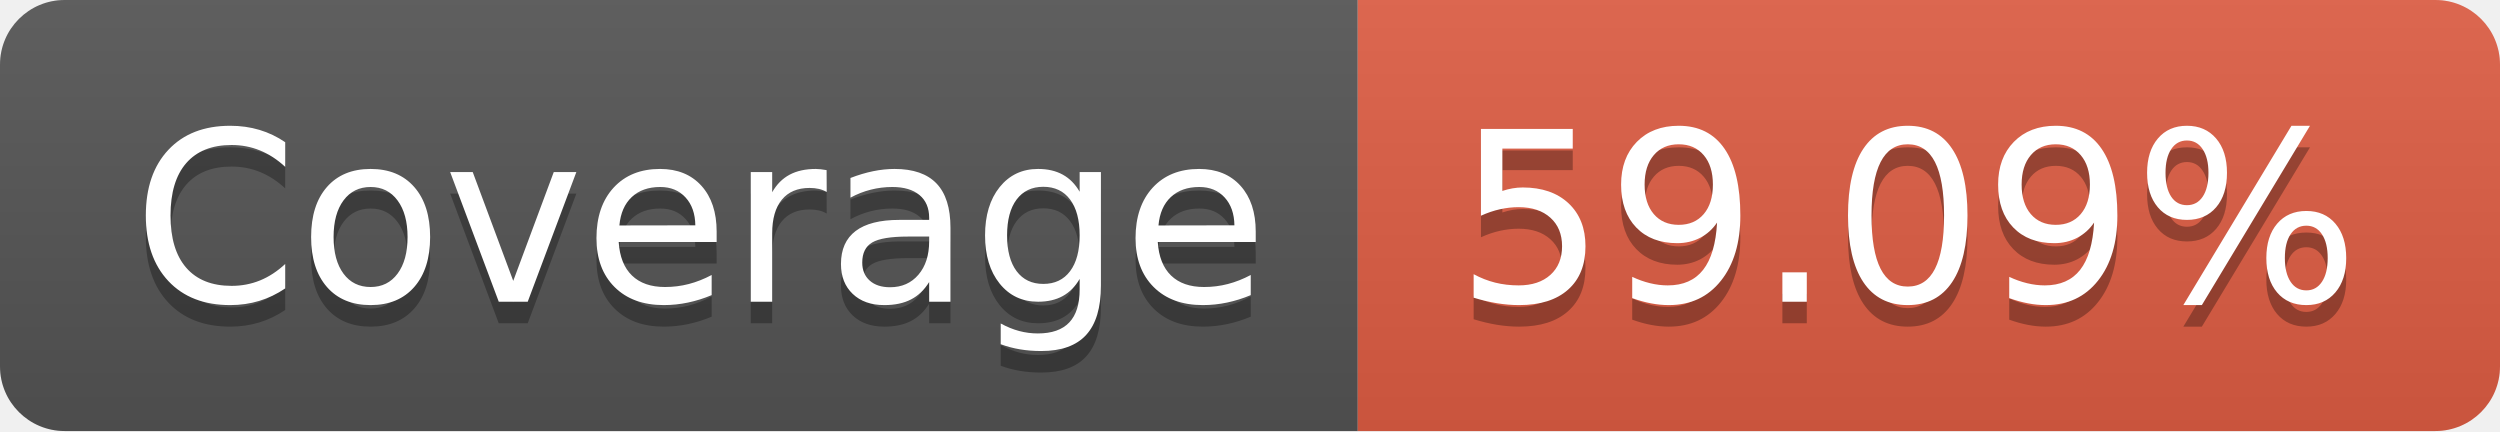
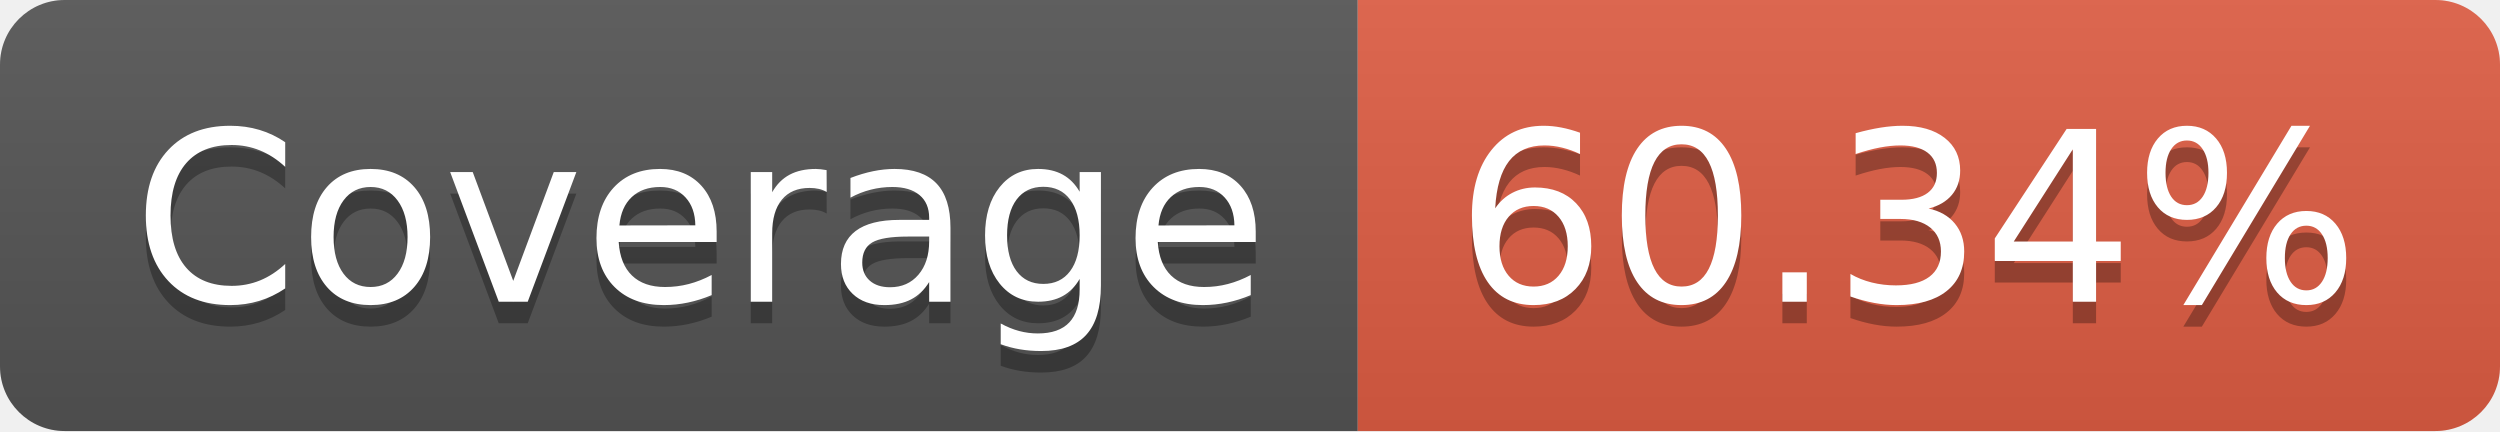
- <svg xmlns="http://www.w3.org/2000/svg" width="116" height="20" role="img" aria-label="Coverage: 59.09%">
+ <svg xmlns="http://www.w3.org/2000/svg" width="116" height="20" role="img" aria-label="Coverage: 60.34%">
  <linearGradient id="s" x2="0" y2="100%">
    <stop offset="0" stop-color="#bbb" stop-opacity=".1" />
    <stop offset="1" stop-opacity=".1" />
  </linearGradient>
  <clipPath id="r">
    <rect width="116" height="20" rx="3" fill="#fff" />
  </clipPath>
  <g clip-path="url(#r)">
    <rect width="63" height="20" fill="#555" />
    <rect x="63" width="53" height="20" fill="#e05d44" />
    <rect width="116" height="20" fill="url(#s)" />
  </g>
  <g fill="#fff" text-anchor="middle" font-family="Verdana,Geneva,DejaVu Sans,sans-serif" text-rendering="geometricPrecision" font-size="110">
    <text aria-hidden="true" x="325" y="150" fill="#010101" fill-opacity=".3" transform="scale(.1)" textLength="530">Coverage</text>
    <text x="325" y="140" transform="scale(.1)" fill="#fff" textLength="530">Coverage</text>
-     <text aria-hidden="true" x="885" y="150" fill="#010101" fill-opacity=".3" transform="scale(.1)" textLength="430">59.09%</text>
-     <text x="885" y="140" transform="scale(.1)" fill="#fff" textLength="430">59.09%</text>
+     <text aria-hidden="true" x="885" y="150" fill="#010101" fill-opacity=".3" transform="scale(.1)" textLength="430">60.34%</text>
+     <text x="885" y="140" transform="scale(.1)" fill="#fff" textLength="430">60.34%</text>
  </g>
</svg>
